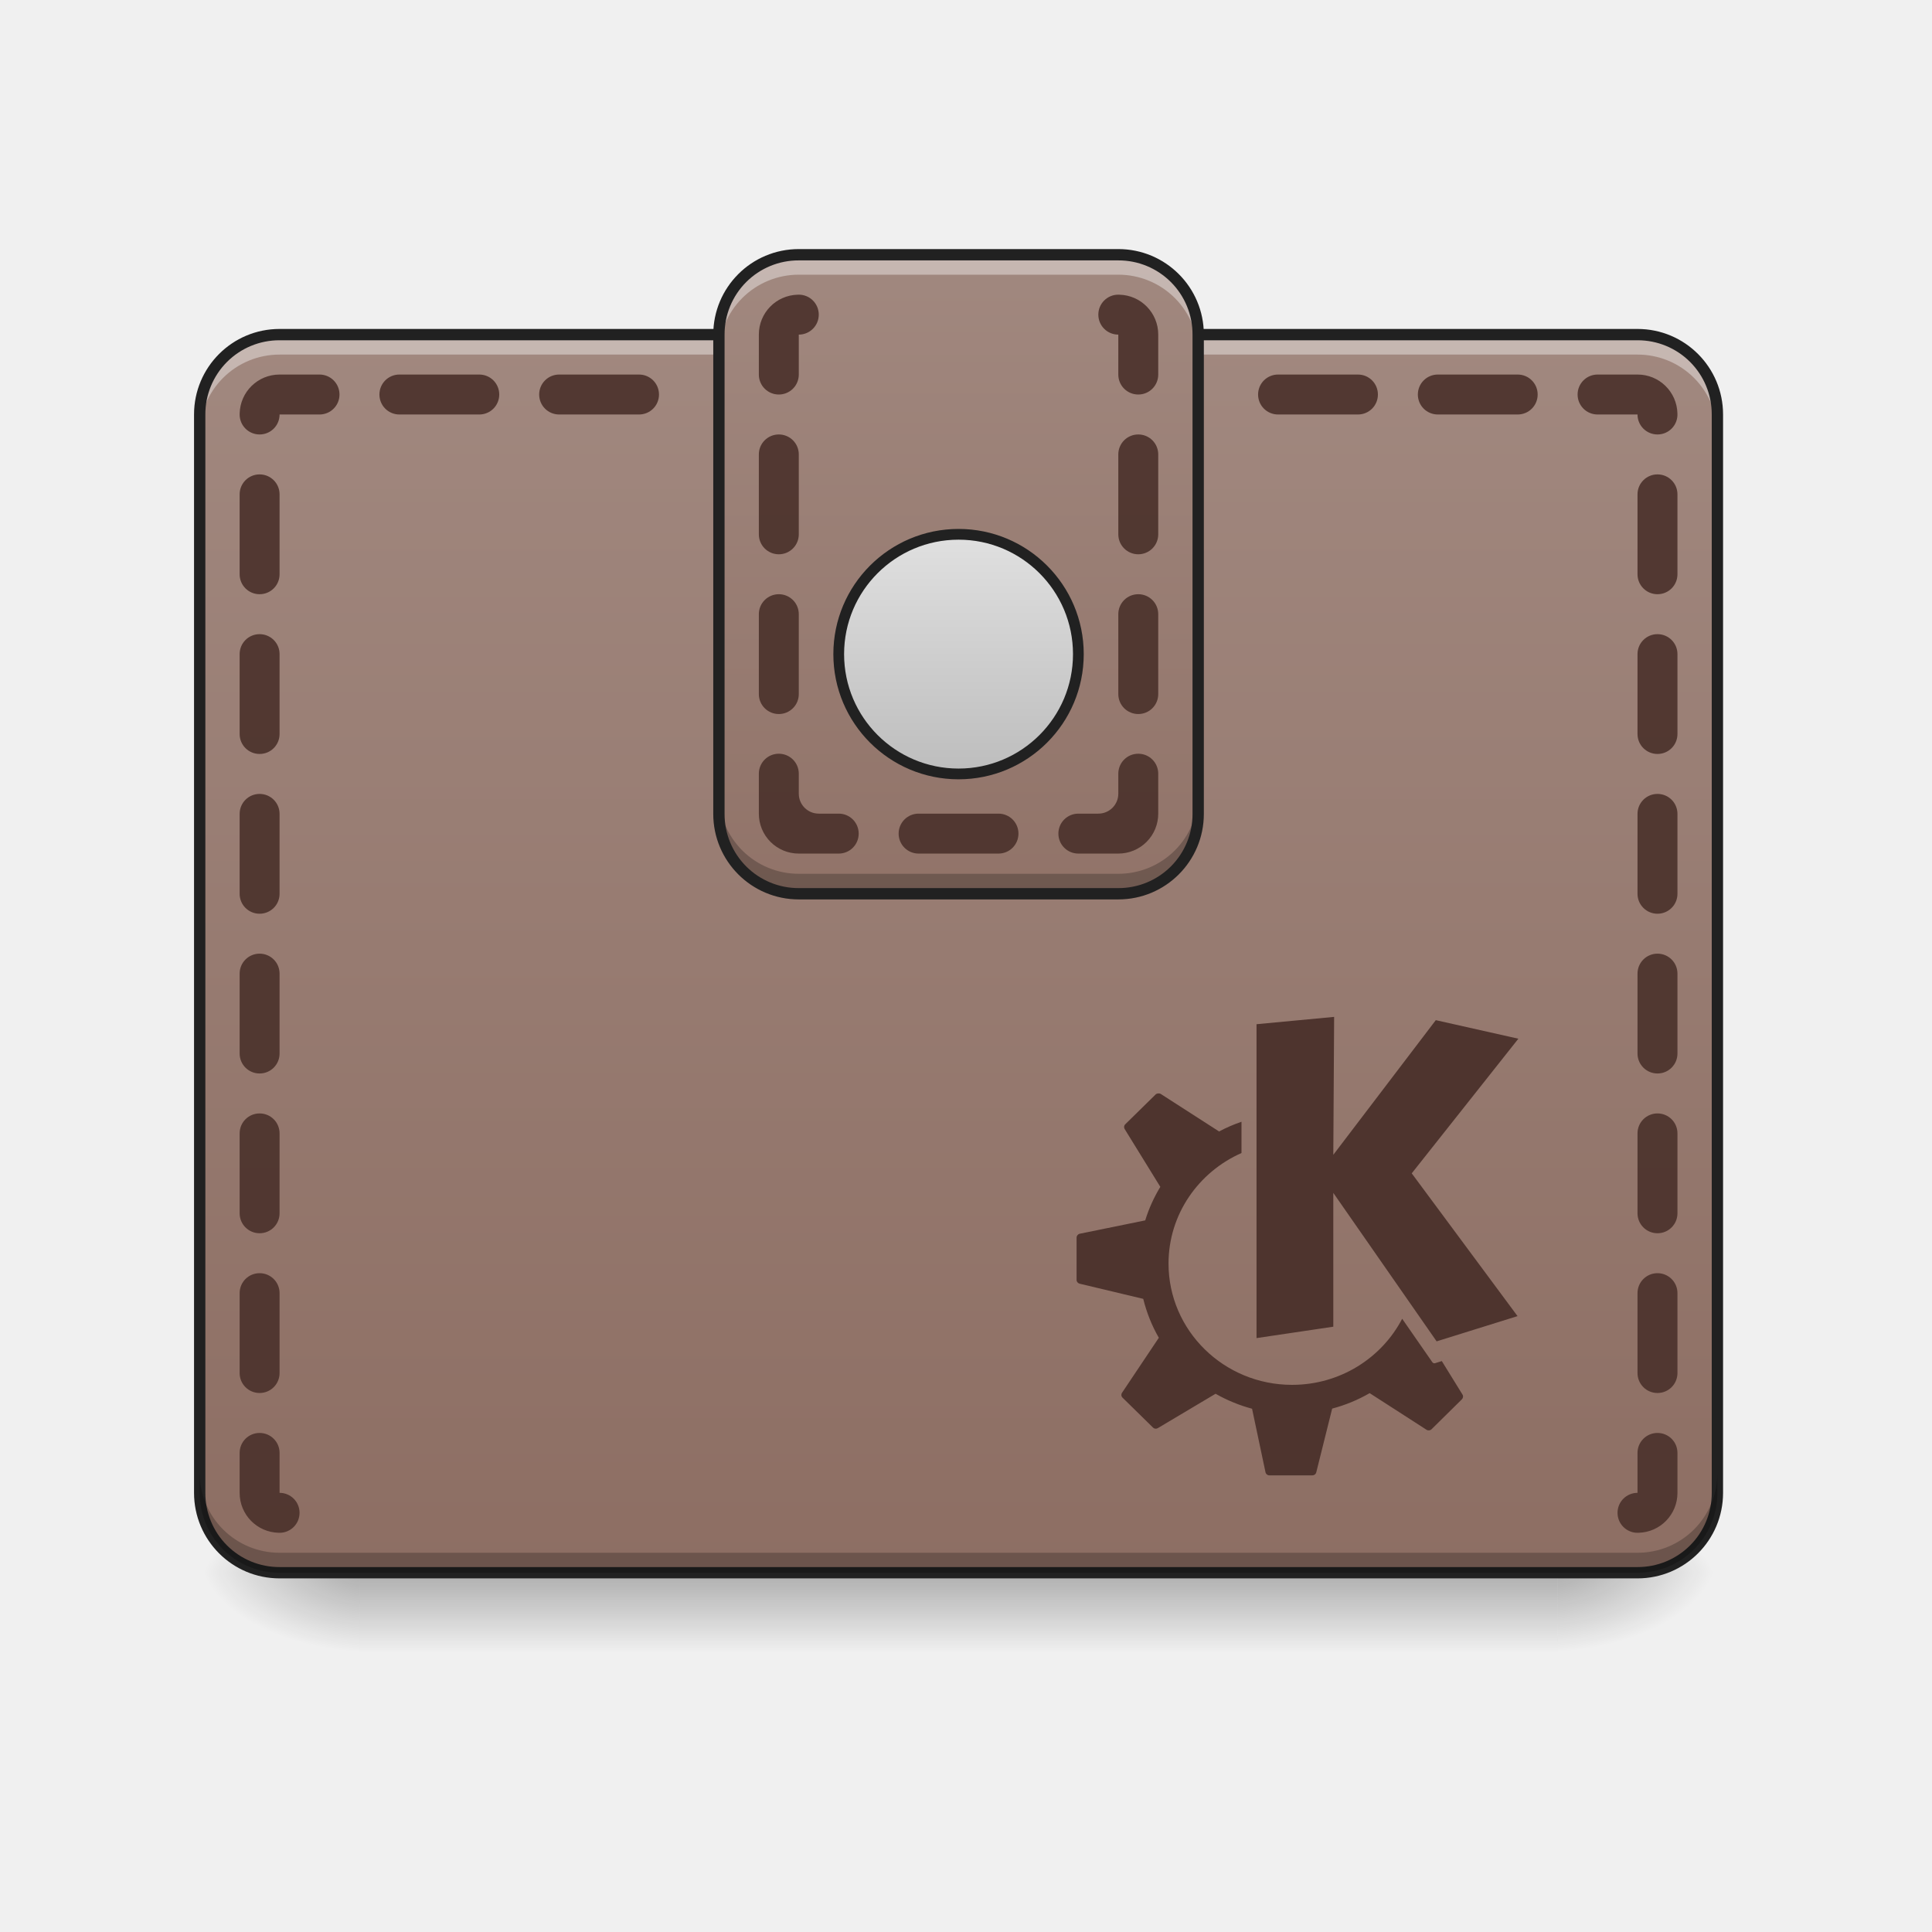
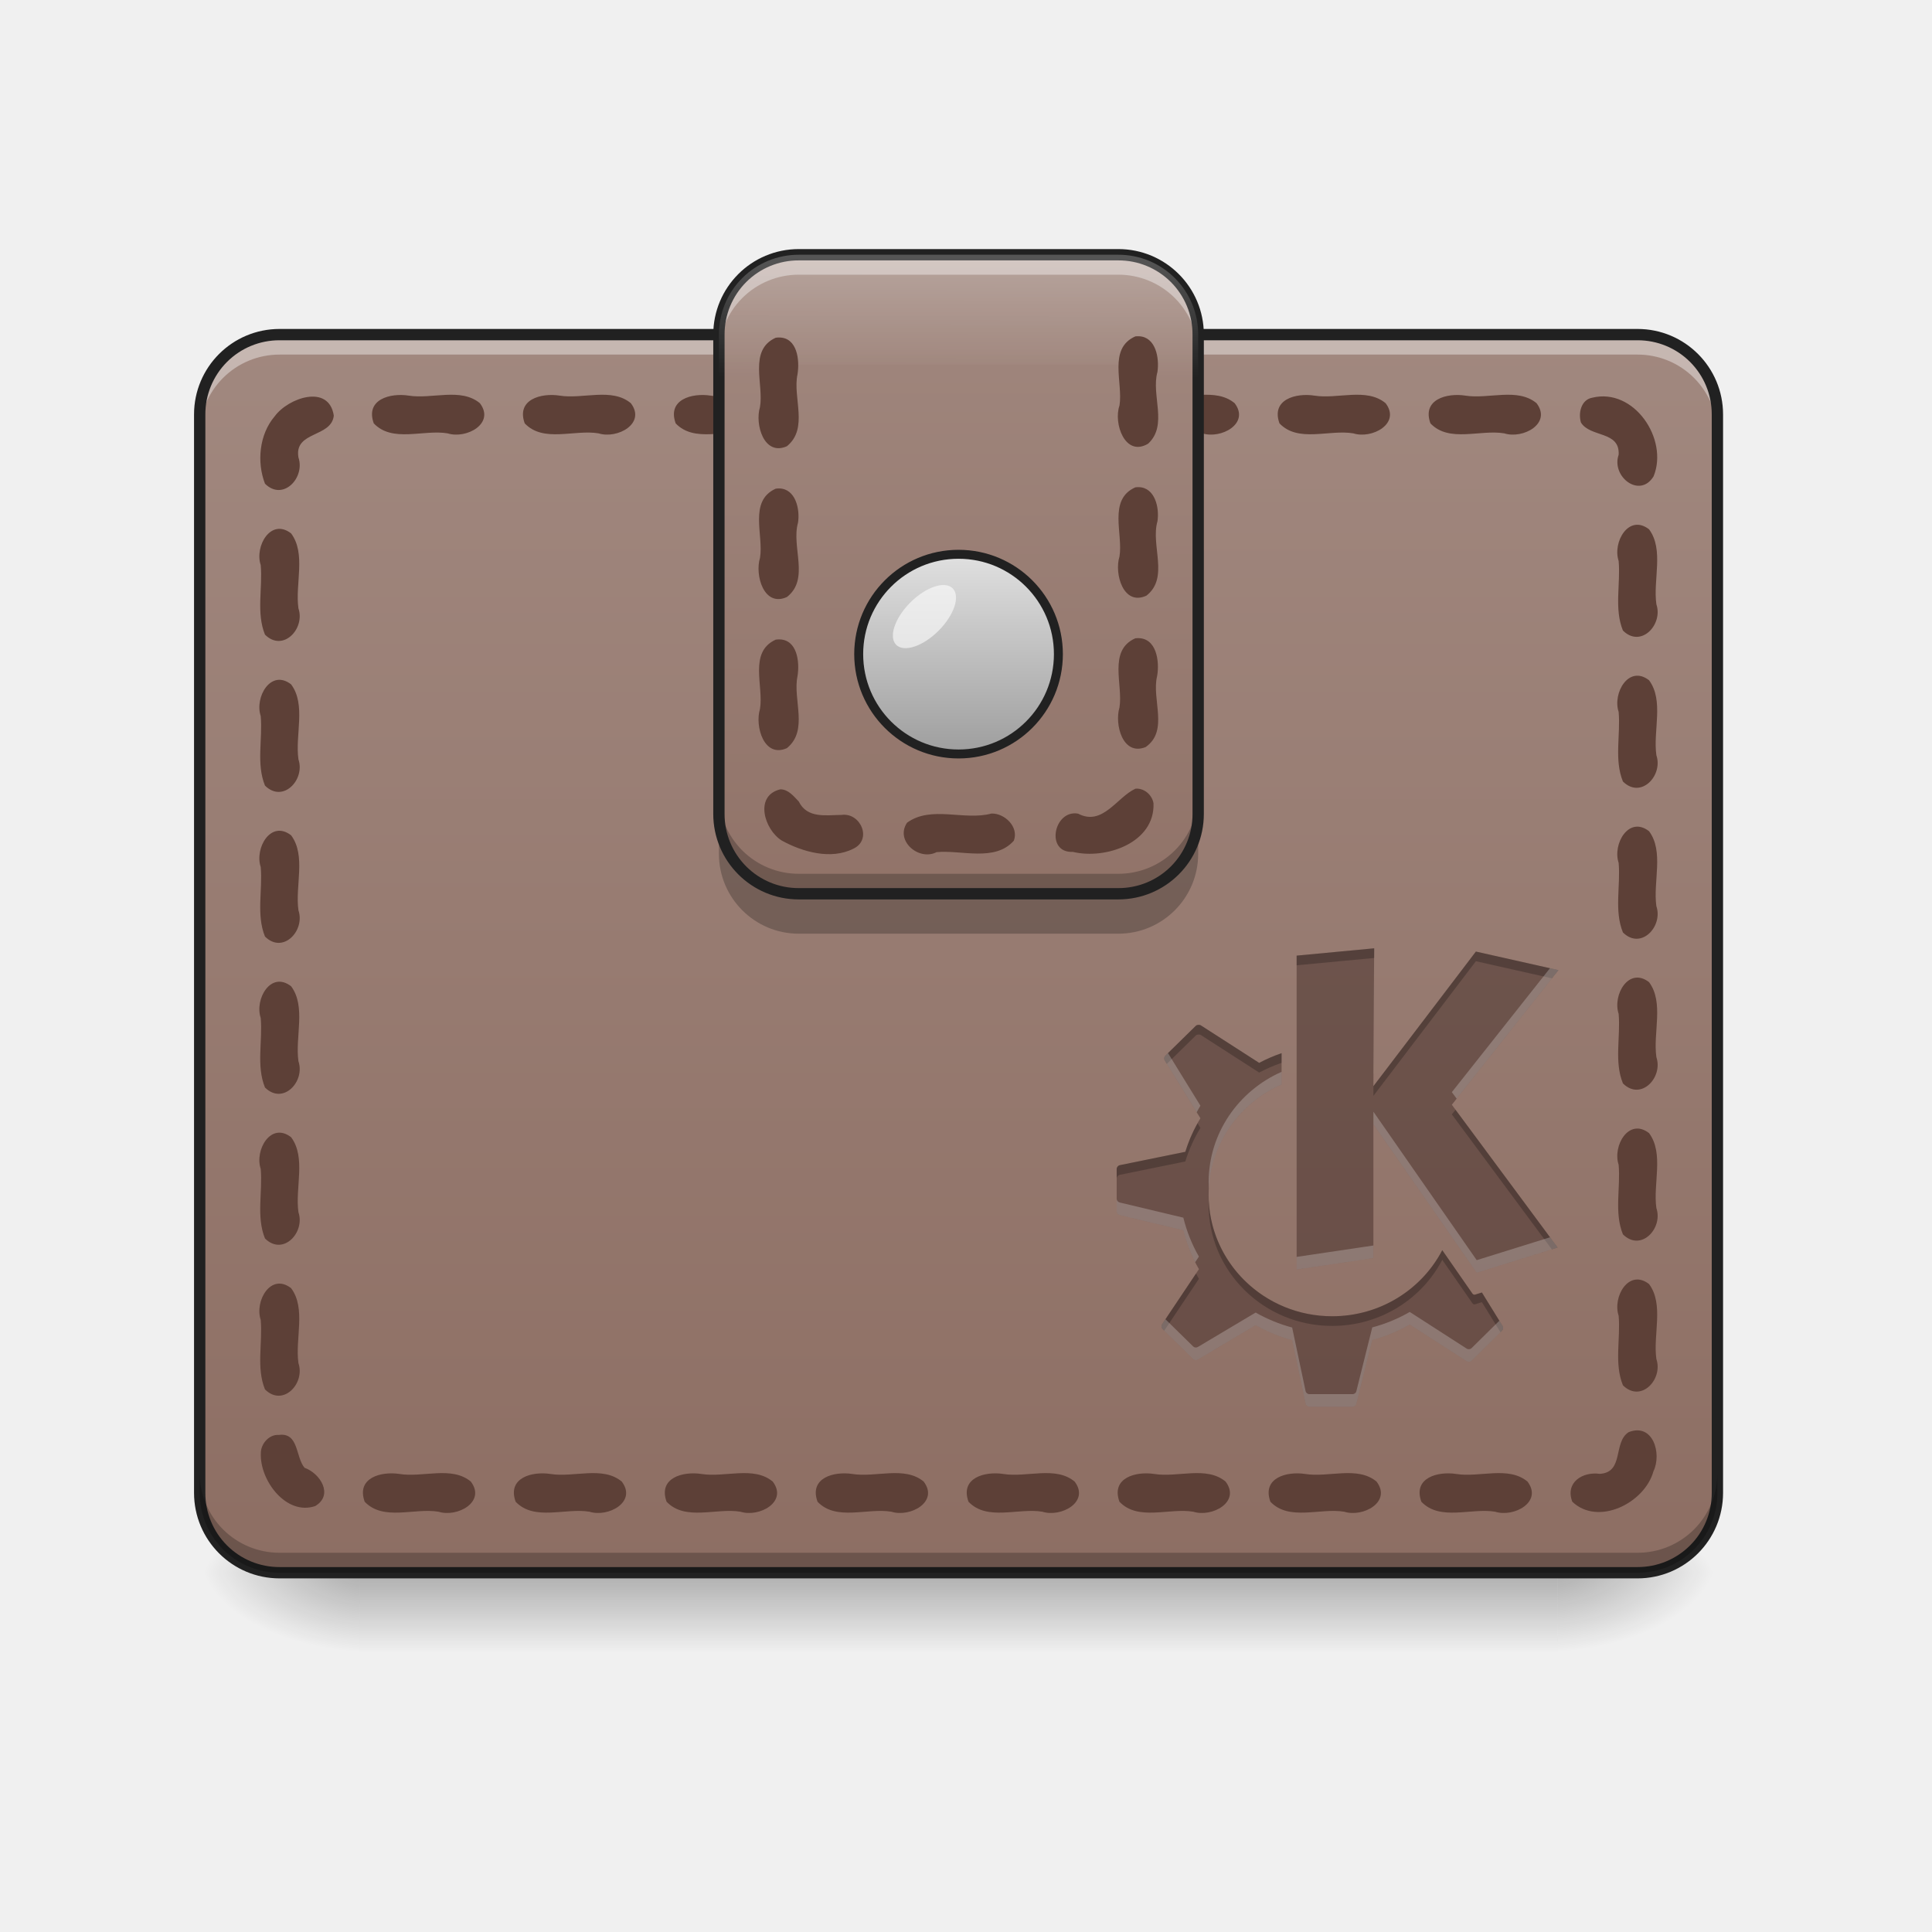
<svg xmlns="http://www.w3.org/2000/svg" width="512pt" height="512pt" viewBox="0 0 512 512">
  <defs>
-     <linearGradient id="a" gradientUnits="userSpaceOnUse" x1="254" y1="233.5" x2="254" y2="254.667" gradientTransform="matrix(1.0001 0 0 1.0001 0 183.268)">
+     <linearGradient id="a" gradientUnits="userSpaceOnUse" x1="370.417" y1="-126.333" x2="370.417" y2="201.75" gradientTransform="matrix(1.0001 0 0 1.0001 0 224.098)">
+       <stop offset="0" stop-color="#5d4037" />
+       <stop offset="1" stop-color="#6d4c41" stop-opacity=".392" />
+     </linearGradient>
+     <linearGradient id="b" gradientUnits="userSpaceOnUse" x1="254" y1="233.5" x2="254" y2="254.667" gradientTransform="matrix(1.0001 0 0 1.0001 0 183.268)">
      <stop offset="0" stop-opacity=".275" />
      <stop offset="1" stop-opacity="0" />
    </linearGradient>
-     <radialGradient id="b" gradientUnits="userSpaceOnUse" cx="450.909" cy="189.579" fx="450.909" fy="189.579" r="21.167" gradientTransform="matrix(0 -1.25012 -2.25021 0 834.09 985.772)">
+     <radialGradient id="c" gradientUnits="userSpaceOnUse" cx="450.909" cy="189.579" fx="450.909" fy="189.579" r="21.167" gradientTransform="matrix(0 -1.25012 -2.25021 0 834.09 985.772)">
      <stop offset="0" stop-opacity=".314" />
      <stop offset=".222" stop-opacity=".275" />
      <stop offset="1" stop-opacity="0" />
    </radialGradient>
-     <radialGradient id="c" gradientUnits="userSpaceOnUse" cx="450.909" cy="189.579" fx="450.909" fy="189.579" r="21.167" gradientTransform="matrix(0 1.25012 2.25021 0 -326.042 -152.193)">
+     <radialGradient id="d" gradientUnits="userSpaceOnUse" cx="450.909" cy="189.579" fx="450.909" fy="189.579" r="21.167" gradientTransform="matrix(0 1.25012 2.25021 0 -326.042 -152.193)">
      <stop offset="0" stop-opacity=".314" />
      <stop offset=".222" stop-opacity=".275" />
      <stop offset="1" stop-opacity="0" />
    </radialGradient>
-     <radialGradient id="d" gradientUnits="userSpaceOnUse" cx="450.909" cy="189.579" fx="450.909" fy="189.579" r="21.167" gradientTransform="matrix(0 -1.25012 2.25021 0 -326.042 985.772)">
+     <radialGradient id="e" gradientUnits="userSpaceOnUse" cx="450.909" cy="189.579" fx="450.909" fy="189.579" r="21.167" gradientTransform="matrix(0 -1.25012 2.25021 0 -326.042 985.772)">
      <stop offset="0" stop-opacity=".314" />
      <stop offset=".222" stop-opacity=".275" />
      <stop offset="1" stop-opacity="0" />
    </radialGradient>
-     <radialGradient id="e" gradientUnits="userSpaceOnUse" cx="450.909" cy="189.579" fx="450.909" fy="189.579" r="21.167" gradientTransform="matrix(0 1.25012 -2.25021 0 834.09 -152.193)">
+     <radialGradient id="f" gradientUnits="userSpaceOnUse" cx="450.909" cy="189.579" fx="450.909" fy="189.579" r="21.167" gradientTransform="matrix(0 1.25012 -2.25021 0 834.09 -152.193)">
      <stop offset="0" stop-opacity=".314" />
      <stop offset=".222" stop-opacity=".275" />
      <stop offset="1" stop-opacity="0" />
    </radialGradient>
-     <linearGradient id="f" gradientUnits="userSpaceOnUse" x1="254" y1="201.75" x2="254" y2="-126.333" gradientTransform="matrix(1.0001 0 0 1.0001 0 215.02)">
+     <linearGradient id="g" gradientUnits="userSpaceOnUse" x1="254" y1="201.75" x2="254" y2="-126.333" gradientTransform="matrix(1.0001 0 0 1.0001 0 215.02)">
      <stop offset="0" stop-color="#8d6e63" />
      <stop offset="1" stop-color="#a1887f" />
    </linearGradient>
-     <linearGradient id="g" gradientUnits="userSpaceOnUse" x1="254" y1="64.167" x2="254" y2="-147.5" gradientTransform="matrix(1.0001 0 0 1.0001 0 215.02)">
+     <linearGradient id="h" gradientUnits="userSpaceOnUse" x1="254" y1="64.167" x2="254" y2="-147.5" gradientTransform="matrix(1.0001 0 0 1.0001 0 215.02)">
      <stop offset="0" stop-color="#8d6e63" />
      <stop offset="1" stop-color="#a1887f" />
    </linearGradient>
-     <linearGradient id="h" gradientUnits="userSpaceOnUse" x1="254" y1="48.292" x2="254" y2="-4.625" gradientTransform="matrix(.75 0 0 1.2 63.5 -67.867)">
-       <stop offset="0" stop-color="#bdbdbd" />
+     <linearGradient id="i" gradientUnits="userSpaceOnUse" x1="254" y1="48.292" x2="254" y2="-4.625" gradientTransform="matrix(.625 0 0 1 95.25 -63.5)">
+       <stop offset="0" stop-color="#9e9e9e" />
      <stop offset="1" stop-color="#e0e0e0" />
    </linearGradient>
+     <linearGradient id="j" gradientUnits="userSpaceOnUse" x1="960" y1="255.118" x2="960" y2="375.118" gradientTransform="rotate(.158) scale(.26461)">
+       <stop offset="0" stop-color="#fff" stop-opacity=".235" />
+       <stop offset="1" stop-color="#fff" stop-opacity="0" />
+     </linearGradient>
  </defs>
-   <path d="M95.258 416.79h317.531v21.167H95.258zm0 0" fill="url(#a)" />
-   <path d="M412.79 416.79h42.335V395.62h-42.336zm0 0" fill="url(#b)" />
-   <path d="M95.258 416.79H52.922v21.167h42.336zm0 0" fill="url(#c)" />
-   <path d="M95.258 416.79H52.922V395.62h42.336zm0 0" fill="url(#d)" />
-   <path d="M412.79 416.79h42.335v21.167h-42.336zm0 0" fill="url(#e)" />
-   <path d="M74.09 88.676h359.867c11.691 0 21.168 9.476 21.168 21.168V395.62c0 11.692-9.477 21.168-21.168 21.168H74.09c-11.692 0-21.168-9.476-21.168-21.168V109.844c0-11.692 9.476-21.168 21.168-21.168zm0 0" fill="url(#f)" />
+   <path d="M364.188 251.309l-20.567 1.941v83.184l20.344-3.024v-35.46l27.379 39.343 21.445-6.684-28.035-37.84 28.254-35.675-21.883-4.922-27.16 35.68.223-36.54zm-46.625 20.277c-.235.043-.489.086-.66.262l-8.087 7.937a1.01 1.01 0 0 0-.14 1.25l9.445 15.317c-1.676 2.77-3.039 5.738-3.996 8.886l-17.36 3.54a1.068 1.068 0 0 0-.835 1.034v11.215c0 .477.37.883.836.996l16.832 4.012c.898 3.645 2.289 7.133 4.129 10.313l-9.754 14.582c-.274.402-.22.949.14 1.293l8.086 7.937c.34.332.863.375 1.274.125l15.293-9.101a40.9 40.9 0 0 0 9.668 3.968l3.558 16.825c.102.488.524.828 1.016.828h11.426c.48 0 .898-.313 1.011-.774l4.22-16.914a40.573 40.573 0 0 0 9.933-4.097l15.074 9.707c.414.265.965.214 1.316-.125l8.043-7.938c.344-.336.426-.848.18-1.254l-5.492-8.887-1.801.563c-.262.082-.55-.043-.703-.262 0 0-3.473-5.012-8-11.52-5.414 10.407-16.457 17.516-29.18 17.516-18.074 0-32.738-14.394-32.738-32.14 0-13.051 7.95-24.262 19.336-29.293v-8.285a41.136 41.136 0 0 0-5.977 2.59c-.004 0 0-.044 0-.044l-15.426-9.921c-.207-.125-.425-.145-.66-.125zm0 0" fill="url(#a)" />
+   <path d="M95.258 416.79h317.531v21.167H95.258zm0 0" fill="url(#b)" />
+   <path d="M412.79 416.79h42.335V395.62h-42.336zm0 0" fill="url(#c)" />
+   <path d="M95.258 416.79H52.922v21.167h42.336zm0 0" fill="url(#d)" />
+   <path d="M95.258 416.79H52.922V395.62h42.336zm0 0" fill="url(#e)" />
+   <path d="M412.79 416.79h42.335v21.167h-42.336zm0 0" fill="url(#f)" />
+   <path d="M74.09 88.676h359.867c11.691 0 21.168 9.476 21.168 21.168V395.62c0 11.692-9.477 21.168-21.168 21.168H74.09c-11.692 0-21.168-9.476-21.168-21.168V109.844c0-11.692 9.476-21.168 21.168-21.168zm0 0" fill="url(#g)" />
+   <path d="M364.188 251.309l-20.567 1.941v83.184l20.344-3.024v-35.46l27.379 39.343 21.445-6.684-28.035-37.84 28.254-35.675-21.883-4.922-27.16 35.68.223-36.54zm-46.625 20.277c-.235.043-.489.086-.66.262l-8.087 7.937a1.01 1.01 0 0 0-.14 1.25l9.445 15.317c-1.676 2.77-3.039 5.738-3.996 8.886l-17.36 3.54a1.068 1.068 0 0 0-.835 1.034v11.215c0 .477.37.883.836.996l16.832 4.012c.898 3.645 2.289 7.133 4.129 10.313l-9.754 14.582c-.274.402-.22.949.14 1.293l8.086 7.937c.34.332.863.375 1.274.125l15.293-9.101a40.9 40.9 0 0 0 9.668 3.968l3.558 16.825c.102.488.524.828 1.016.828h11.426c.48 0 .898-.313 1.011-.774l4.22-16.914a40.573 40.573 0 0 0 9.933-4.097l15.074 9.707c.414.265.965.214 1.316-.125l8.043-7.938c.344-.336.426-.848.18-1.254l-5.492-8.887-1.801.563c-.262.082-.55-.043-.703-.262 0 0-3.473-5.012-8-11.52-5.414 10.407-16.457 17.516-29.18 17.516-18.074 0-32.738-14.394-32.738-32.14 0-13.051 7.95-24.262 19.336-29.293v-8.285a41.136 41.136 0 0 0-5.977 2.59c-.004 0 0-.044 0-.044l-15.426-9.921c-.207-.125-.425-.145-.66-.125zm0 0" fill="#3e2723" fill-opacity=".471" />
  <path d="M74.09 88.676a21.122 21.122 0 0 0-21.168 21.168v5.293A21.122 21.122 0 0 1 74.09 93.969h359.867a21.122 21.122 0 0 1 21.168 21.168v-5.293a21.122 21.122 0 0 0-21.168-21.168zm0 0" fill="#fff" fill-opacity=".392" />
+   <path d="M69.121 385.121c-.293 7.274 6.762 16.59 14.399 14.008 4.968-2.926 1.355-8.684-2.805-10.149-2.422-2.847-1.492-9.418-6.82-8.707-2.602-.203-4.793 2.391-4.774 4.848zm1.102-16.914c4.765 4.742 10.695-1.566 8.867-6.96-.922-6.462 2.074-14.485-1.945-19.872-5.407-4.168-9.711 3.438-8.055 8.395.547 6.093-1.219 12.668 1.133 18.437zm0-40.004c4.765 4.742 10.695-1.566 8.867-6.96-.922-6.462 2.074-14.485-1.945-19.872-5.407-4.168-9.711 3.438-8.055 8.395.547 6.093-1.219 12.668 1.133 18.437zm0-40.004c4.765 4.742 10.695-1.562 8.867-6.96-.922-6.462 2.074-14.485-1.945-19.872-5.407-4.168-9.711 3.438-8.055 8.395.547 6.093-1.219 12.668 1.133 18.437zm0-40.004c4.765 4.743 10.695-1.562 8.867-6.96-.922-6.462 2.074-14.485-1.945-19.872-5.407-4.168-9.711 3.438-8.055 8.395.547 6.094-1.219 12.668 1.133 18.437zm0-40.004c4.765 4.743 10.695-1.562 8.867-6.96-.922-6.461 2.074-14.485-1.945-19.872-5.407-4.168-9.711 3.438-8.055 8.395.547 6.094-1.219 12.668 1.133 18.437zm0-40.004c4.765 4.743 10.695-1.562 8.867-6.96-.922-6.461 2.074-14.485-1.945-19.872-5.407-4.167-9.711 3.438-8.055 8.395.547 6.094-1.219 12.668 1.133 18.438zm0-40.003c4.765 4.742 10.695-1.563 8.867-6.961-1.195-7.016 8.73-5.22 9.37-11.07-1.284-8.516-12.112-4.704-15.66.171-4.109 4.778-4.78 12.168-2.577 17.86zm26.422 269.789c4.949 5.203 13.171 1.57 19.57 2.648 4.95 1.574 12.652-2.586 8.558-7.988-5.05-4.207-12.726-1.02-18.867-2.012-4.875-.766-11.558.992-9.261 7.352zm2.406-285.778c4.945 5.207 13.172 1.57 19.57 2.649 4.945 1.574 12.652-2.586 8.559-7.989-5.051-4.207-12.73-1.02-18.868-2.011-4.878-.766-11.558.992-9.261 7.351zm37.597 285.778c4.95 5.203 13.172 1.57 19.57 2.648 4.95 1.574 12.653-2.586 8.56-7.988-5.051-4.207-12.727-1.02-18.868-2.012-4.875-.766-11.558.992-9.262 7.352zm2.407-285.778c4.945 5.207 13.172 1.57 19.57 2.649 4.945 1.574 12.652-2.586 8.559-7.989-5.051-4.207-12.73-1.02-18.868-2.011-4.879-.766-11.558.992-9.261 7.351zm37.597 285.778c4.95 5.203 13.172 1.57 19.57 2.648 4.95 1.574 12.653-2.586 8.56-7.988-5.052-4.207-12.727-1.02-18.868-2.012-4.875-.766-11.559.992-9.262 7.352zm2.407-285.778c4.945 5.207 13.171 1.57 19.57 2.649 4.945 1.574 12.652-2.586 8.559-7.989-5.051-4.207-12.731-1.02-18.868-2.011-4.879-.766-11.558.992-9.261 7.351zm37.597 285.778c4.95 5.203 13.172 1.57 19.57 2.648 4.95 1.574 12.653-2.586 8.56-7.988-5.052-4.207-12.727-1.02-18.868-2.012-4.875-.766-11.559.992-9.262 7.352zm2.406-285.778c4.946 5.207 13.172 1.57 19.57 2.649 4.946 1.574 12.653-2.586 8.56-7.989-5.051-4.207-12.731-1.02-18.868-2.011-4.879-.766-11.558.992-9.262 7.351zm37.598 285.778c4.95 5.203 13.172 1.57 19.57 2.648 4.95 1.574 12.653-2.586 8.56-7.988-5.052-4.207-12.728-1.02-18.868-2.012-4.875-.766-11.559.992-9.262 7.352zm2.406-285.778c4.946 5.207 13.172 1.57 19.57 2.649 4.946 1.574 12.653-2.586 8.56-7.989-5.051-4.207-12.731-1.02-18.868-2.011-4.879-.766-11.558.992-9.262 7.351zm37.598 285.778c4.95 5.203 13.172 1.57 19.57 2.648 4.95 1.574 12.653-2.586 8.559-7.988-5.05-4.207-12.727-1.02-18.867-2.012-4.875-.766-11.559.992-9.262 7.352zm2.406-285.778c4.946 5.207 13.172 1.57 19.57 2.649 4.946 1.574 12.653-2.586 8.56-7.989-5.052-4.207-12.731-1.02-18.868-2.011-4.879-.766-11.559.992-9.262 7.351zm37.598 285.778c4.95 5.203 13.172 1.57 19.57 2.648 4.95 1.574 12.653-2.586 8.559-7.988-5.05-4.207-12.73-1.02-18.867-2.012-4.875-.766-11.559.992-9.262 7.352zm2.406-285.778c4.946 5.207 13.172 1.57 19.57 2.649 4.946 1.574 12.653-2.586 8.56-7.989-5.052-4.207-12.731-1.02-18.868-2.011-4.879-.766-11.559.992-9.262 7.351zm37.598 285.778c4.95 5.203 13.172 1.57 19.57 2.648 4.95 1.574 12.653-2.586 8.559-7.988-5.051-4.207-12.73-1.02-18.867-2.012-4.875-.766-11.559.992-9.262 7.352zm2.406-285.778c4.945 5.207 13.172 1.57 19.57 2.649 4.946 1.574 12.653-2.586 8.559-7.989-5.05-4.207-12.73-1.02-18.867-2.011-4.88-.766-11.559.992-9.262 7.351zm37.598 285.778c6.824 6.515 19.176.382 21.508-8.07 2.273-4.716-.133-12.895-6.575-10.368-4.191 2.695-1.14 10.668-7.648 11.05-4.578-.647-9.234 2.294-7.285 7.388zm2.293-285.996c2.48 4.023 10.367 2.144 9.988 8.546-2.012 5.762 5.586 11.711 9.262 5.711 4.023-9.867-5.196-23.562-16.285-20.832-2.918.543-3.723 4.059-2.965 6.575zm11.12 255.136c4.763 4.75 10.692-1.562 8.868-6.957-.922-6.46 2.07-14.48-1.945-19.87-5.403-4.169-9.715 3.437-8.055 8.394.543 6.093-1.223 12.668 1.133 18.433zm0-40.004c4.763 4.75 10.692-1.562 8.868-6.957-.922-6.46 2.07-14.48-1.945-19.87-5.403-4.169-9.715 3.437-8.055 8.394.543 6.094-1.223 12.668 1.133 18.433zm0-40c4.763 4.746 10.692-1.566 8.868-6.96-.922-6.462 2.07-14.481-1.945-19.872-5.403-4.168-9.715 3.438-8.055 8.395.543 6.094-1.223 12.668 1.133 18.437zm0-40.004c4.763 4.747 10.692-1.566 8.868-6.96-.922-6.461 2.07-14.48-1.945-19.872-5.403-4.168-9.715 3.438-8.055 8.395.543 6.094-1.223 12.668 1.133 18.437zm0-40.003c4.763 4.746 10.692-1.567 8.868-6.961-.922-6.461 2.07-14.48-1.945-19.871-5.403-4.168-9.715 3.437-8.055 8.394.543 6.094-1.223 12.668 1.133 18.438zm0-40.004c4.763 4.746 10.692-1.567 8.868-6.961-.922-6.461 2.07-14.48-1.945-19.867-5.403-4.172-9.715 3.433-8.055 8.39.543 6.094-1.223 12.668 1.133 18.438zm0 0" fill="#5d4037" />
  <path d="M74.09 87.176c-12.531 0-22.668 10.136-22.668 22.668V395.62c0 12.535 10.137 22.668 22.668 22.668h359.867c12.531 0 22.672-10.133 22.672-22.668V109.844c0-12.531-10.14-22.668-22.672-22.668zm0 3h359.867a19.596 19.596 0 0 1 19.672 19.668V395.62a19.596 19.596 0 0 1-19.672 19.668H74.09a19.592 19.592 0 0 1-19.668-19.668V109.844A19.592 19.592 0 0 1 74.09 90.176zm0 0" fill="#212121" />
-   <path d="M74.09 99.258c-5.77 0-10.43 4.574-10.578 10.308-.004.09-.004.184-.004.278a5.279 5.279 0 0 0 5.289 5.293 5.28 5.28 0 0 0 5.293-5.293h10.586c2.93 0 5.293-2.36 5.293-5.293a5.285 5.285 0 0 0-5.293-5.293zm31.754 0a5.282 5.282 0 0 0-5.293 5.293 5.28 5.28 0 0 0 5.293 5.293h21.168a5.28 5.28 0 0 0 5.293-5.293c0-2.93-2.36-5.293-5.293-5.293zm42.336 0a5.285 5.285 0 0 0-5.293 5.293 5.282 5.282 0 0 0 5.293 5.293h21.168a5.28 5.28 0 0 0 5.293-5.293c0-2.93-2.36-5.293-5.293-5.293zm42.34 0v10.586h21.167V99.258zm42.335 0v10.586h21.168V99.258zm42.336 0v10.586h42.34V99.258zm63.508 0a5.282 5.282 0 0 0-5.293 5.293 5.28 5.28 0 0 0 5.293 5.293h21.168a5.28 5.28 0 0 0 5.293-5.293c0-2.93-2.36-5.293-5.293-5.293zm42.336 0a5.281 5.281 0 0 0-5.289 5.293 5.279 5.279 0 0 0 5.29 5.293h21.167a5.28 5.28 0 0 0 5.293-5.293c0-2.93-2.36-5.293-5.293-5.293zm42.34 0a5.282 5.282 0 0 0-5.293 5.293 5.28 5.28 0 0 0 5.293 5.293h10.582a5.282 5.282 0 0 0 5.293 5.293 5.28 5.28 0 0 0 5.285-5.57 10.56 10.56 0 0 0-10.578-10.31zm-354.578 26.46a5.281 5.281 0 0 0-5.29 5.294v21.168a5.279 5.279 0 0 0 5.29 5.293 5.28 5.28 0 0 0 5.293-5.293v-21.168c0-2.93-2.36-5.293-5.293-5.293zm370.453 0a5.285 5.285 0 0 0-5.293 5.294v21.168a5.282 5.282 0 0 0 5.293 5.293 5.28 5.28 0 0 0 5.293-5.293v-21.168c0-2.93-2.36-5.293-5.293-5.293zm-370.453 42.34c-2.93 0-5.29 2.36-5.29 5.294v21.168c0 2.93 2.36 5.289 5.29 5.289a5.279 5.279 0 0 0 5.293-5.29v-21.167a5.28 5.28 0 0 0-5.293-5.293zm370.453 0a5.282 5.282 0 0 0-5.293 5.294v21.168c0 2.93 2.363 5.289 5.293 5.289a5.279 5.279 0 0 0 5.293-5.29v-21.167a5.28 5.28 0 0 0-5.293-5.293zM68.797 210.396c-2.93 0-5.29 2.359-5.29 5.292v21.168a5.279 5.279 0 0 0 5.29 5.293 5.28 5.28 0 0 0 5.293-5.293v-21.167a5.28 5.28 0 0 0-5.293-5.293zm370.453 0a5.282 5.282 0 0 0-5.293 5.292v21.168a5.282 5.282 0 0 0 5.293 5.293 5.28 5.28 0 0 0 5.293-5.293v-21.167a5.28 5.28 0 0 0-5.293-5.293zM68.797 252.73a5.281 5.281 0 0 0-5.29 5.293v21.168a5.279 5.279 0 0 0 5.29 5.293 5.28 5.28 0 0 0 5.293-5.293v-21.168c0-2.93-2.36-5.293-5.293-5.293zm370.453 0a5.285 5.285 0 0 0-5.293 5.293v21.168a5.282 5.282 0 0 0 5.293 5.293 5.28 5.28 0 0 0 5.293-5.293v-21.168c0-2.93-2.36-5.293-5.293-5.293zM68.797 295.07c-2.93 0-5.29 2.36-5.29 5.293v21.168c0 2.93 2.36 5.293 5.29 5.293a5.282 5.282 0 0 0 5.293-5.293v-21.168a5.28 5.28 0 0 0-5.293-5.293zm370.453 0a5.282 5.282 0 0 0-5.293 5.293v21.168a5.285 5.285 0 0 0 5.293 5.293 5.282 5.282 0 0 0 5.293-5.293v-21.168a5.28 5.28 0 0 0-5.293-5.293zM68.797 337.406c-2.93 0-5.29 2.36-5.29 5.293v21.168a5.279 5.279 0 0 0 5.29 5.293 5.28 5.28 0 0 0 5.293-5.293V342.7a5.28 5.28 0 0 0-5.293-5.293zm370.453 0a5.282 5.282 0 0 0-5.293 5.293v21.168a5.282 5.282 0 0 0 5.293 5.293 5.28 5.28 0 0 0 5.293-5.293V342.7a5.28 5.28 0 0 0-5.293-5.293zm-370.453 42.34c-2.93 0-5.29 2.36-5.29 5.29v10.585c0 5.77 4.571 10.43 10.306 10.578h.003c.094 0 .184.008.274.008a5.282 5.282 0 0 0 5.293-5.293 5.28 5.28 0 0 0-5.293-5.293v-10.586c0-2.93-2.36-5.289-5.293-5.289zm370.453 0a5.281 5.281 0 0 0-5.293 5.29v10.585a5.282 5.282 0 0 0-5.293 5.293 5.285 5.285 0 0 0 5.293 5.293c.094 0 .184-.008.273-.008h.004a10.562 10.562 0 0 0 10.309-10.578v-10.586c0-2.93-2.36-5.289-5.293-5.289zm0 0" fill="#4e342e" fill-opacity=".945" />
-   <path d="M211.688 67.508h84.675c11.692 0 21.168 9.476 21.168 21.168v127.011c0 11.692-9.476 21.168-21.168 21.168h-84.675c-11.692 0-21.168-9.476-21.168-21.167V88.675c0-11.692 9.476-21.168 21.167-21.168zm0 0" fill="url(#g)" />
+   <path d="M211.688 78.09h84.675c11.692 0 21.168 9.476 21.168 21.168v127.015c0 11.688-9.476 21.168-21.168 21.168h-84.675c-11.692 0-21.168-9.48-21.168-21.168V99.258c0-11.692 9.476-21.168 21.167-21.168zm0 0" fill-opacity=".235" />
+   <path d="M211.688 67.508h84.675c11.692 0 21.168 9.476 21.168 21.168v127.011c0 11.692-9.476 21.168-21.168 21.168h-84.675c-11.692 0-21.168-9.476-21.168-21.167V88.675c0-11.692 9.476-21.168 21.167-21.168zm0 0" fill="url(#h)" />
  <path d="M74.09 416.79a21.122 21.122 0 0 1-21.168-21.169v-5.293A21.126 21.126 0 0 0 74.09 411.5h359.867a21.126 21.126 0 0 0 21.168-21.172v5.293a21.122 21.122 0 0 1-21.168 21.168zm0 0" fill-opacity=".235" />
-   <path d="M254-73.416c17.537 0 31.75 14.214 31.75 31.751 0 17.533-14.213 31.747-31.75 31.747-17.534 0-31.752-14.214-31.752-31.747 0-17.537 14.218-31.75 31.751-31.75zm0 0" transform="matrix(1.0001 0 0 1.0001 0 215.02)" fill="url(#h)" stroke-width="2.846" stroke-linecap="round" stroke-linejoin="round" stroke="#212121" />
-   <path d="M211.688 78.09c-.094 0-.184.004-.274.008a10.558 10.558 0 0 0-10.312 10.578v10.582a5.28 5.28 0 0 0 5.293 5.293 5.28 5.28 0 0 0 5.292-5.293V88.676c2.93 0 5.293-2.36 5.293-5.293a5.282 5.282 0 0 0-5.292-5.293zm84.675 0a5.28 5.28 0 0 0-5.293 5.293 5.28 5.28 0 0 0 5.293 5.293v10.582a5.279 5.279 0 0 0 5.29 5.293 5.28 5.28 0 0 0 5.292-5.293V88.676a10.557 10.557 0 0 0-10.308-10.578c-.094-.004-.184-.008-.274-.008zm-89.968 37.047a5.28 5.28 0 0 0-5.293 5.293v21.168c0 2.93 2.359 5.293 5.293 5.293a5.282 5.282 0 0 0 5.292-5.293V120.43a5.28 5.28 0 0 0-5.292-5.293zm95.257 0c-2.93 0-5.289 2.36-5.289 5.293v21.168c0 2.93 2.36 5.293 5.29 5.293a5.282 5.282 0 0 0 5.292-5.293V120.43a5.28 5.28 0 0 0-5.293-5.293zm-95.257 42.336a5.28 5.28 0 0 0-5.293 5.293v21.168a5.28 5.28 0 0 0 5.293 5.293 5.28 5.28 0 0 0 5.292-5.293v-21.168a5.28 5.28 0 0 0-5.292-5.293zm95.257 0c-2.93 0-5.289 2.359-5.289 5.293v21.168a5.279 5.279 0 0 0 5.29 5.293 5.28 5.28 0 0 0 5.292-5.293v-21.168a5.28 5.28 0 0 0-5.293-5.293zm-95.257 42.273a5.28 5.28 0 0 0-5.293 5.293v10.582a10.564 10.564 0 0 0 10.585 10.586h10.583a5.28 5.28 0 0 0 5.292-5.293 5.28 5.28 0 0 0-5.292-5.293h-5.29a5.28 5.28 0 0 1-5.292-5.293v-5.289a5.28 5.28 0 0 0-5.293-5.293zm95.257 0c-2.93 0-5.289 2.36-5.289 5.293v5.29a5.282 5.282 0 0 1-5.293 5.292h-5.293a5.28 5.28 0 0 0-5.293 5.293 5.28 5.28 0 0 0 5.293 5.293h10.586a10.561 10.561 0 0 0 10.582-10.586V205.04a5.28 5.28 0 0 0-5.293-5.293zm-58.21 15.875a5.28 5.28 0 0 0-5.294 5.293 5.28 5.28 0 0 0 5.293 5.293h21.168c2.93 0 5.293-2.36 5.293-5.293a5.282 5.282 0 0 0-5.293-5.293zm0 0" fill="#4e342e" fill-opacity=".945" />
+   <path d="M254-68.123c14.611 0 26.458 11.842 26.458 26.458 0 14.612-11.847 26.458-26.459 26.458s-26.458-11.846-26.458-26.458c0-14.616 11.846-26.458 26.458-26.458zm0 0" transform="matrix(1.0001 0 0 1.0001 0 215.02)" fill="url(#i)" stroke-width="2.372" stroke-linecap="round" stroke-linejoin="round" stroke="#212121" />
  <path d="M211.688 67.508a21.122 21.122 0 0 0-21.168 21.168v5.293a21.123 21.123 0 0 1 21.167-21.172h84.676a21.123 21.123 0 0 1 21.168 21.172v-5.293a21.122 21.122 0 0 0-21.168-21.168zm0 0" fill="#fff" fill-opacity=".392" />
  <path d="M211.688 236.855a21.122 21.122 0 0 1-21.168-21.167v-5.293a21.122 21.122 0 0 0 21.167 21.167h84.676a21.122 21.122 0 0 0 21.168-21.167v5.292a21.122 21.122 0 0 1-21.168 21.168zm0 0" fill-opacity=".235" />
-   <path d="M353.559 269.484l-20.567 1.942v83.183l20.348-3.02v-35.464l27.379 39.348 21.445-6.688-28.039-37.836 28.258-35.68-21.883-4.917-27.16 35.68.219-36.544zm-46.625 20.278c-.23.043-.485.086-.66.261l-8.083 7.938c-.34.336-.382.848-.144 1.25l9.45 15.316c-1.677 2.77-3.04 5.739-4 8.887l-17.356 3.54a1.072 1.072 0 0 0-.836 1.034v11.219c0 .473.367.879.836.992l16.828 4.012c.902 3.644 2.293 7.133 4.133 10.312l-9.758 14.582c-.27.407-.219.95.144 1.293l8.086 7.938c.34.332.86.379 1.274.125l15.293-9.102a40.9 40.9 0 0 0 9.668 3.97l3.558 16.823c.102.489.524.832 1.016.832h11.426c.48 0 .898-.316 1.011-.777l4.22-16.914a40.484 40.484 0 0 0 9.933-4.098l15.07 9.707c.414.266.965.215 1.32-.125l8.043-7.937c.34-.336.426-.848.18-1.254l-5.492-8.887-1.801.563c-.262.082-.55-.043-.707-.262 0 0-3.469-5.012-7.996-11.516C366.172 359.887 355.129 367 342.41 367c-18.074 0-32.738-14.398-32.738-32.145 0-13.05 7.95-24.261 19.336-29.293v-8.285a41.136 41.136 0 0 0-5.977 2.59c-.004 0 0-.043 0-.043l-15.426-9.922c-.207-.125-.425-.144-.66-.125zm0 0" fill="#4e342e" />
  <path d="M211.688 66.008c-12.536 0-22.668 10.133-22.668 22.668v127.011c0 12.532 10.132 22.668 22.667 22.668h84.676c12.532 0 22.668-10.136 22.668-22.667V88.675c0-12.535-10.136-22.668-22.668-22.668zm0 3h84.675a19.592 19.592 0 0 1 19.668 19.668v127.011a19.592 19.592 0 0 1-19.668 19.668h-84.675a19.592 19.592 0 0 1-19.668-19.667V88.675a19.592 19.592 0 0 1 19.667-19.668zm0 0" fill="#212121" />
+   <path d="M211.688 67.508a21.122 21.122 0 0 0-21.168 21.168v29.105a21.122 21.122 0 0 1 21.167-21.168h84.676a21.122 21.122 0 0 1 21.168 21.168V88.676a21.122 21.122 0 0 0-21.168-21.168zm0 0" fill="url(#j)" />
+   <path d="M301.809 89.11c-.297-.012-.61 0-.942.038-7.297 3.235-3.191 12.329-4.195 18.344-1.649 4.676 1.48 13.75 7.598 10.086 5.324-4.937.742-12.82 2.464-19.012.551-3.722-.457-9.289-4.925-9.457zm-95.247.331a5.93 5.93 0 0 0-.996.063c-7.285 3.308-3.086 12.36-4.171 18.402-1.387 4.52 1.058 13.067 7.14 10.352 5.824-4.727 1.48-12.871 2.813-19.063.613-3.797-.075-9.672-4.786-9.754zm95.2 39.657a5.607 5.607 0 0 0-.903.058c-7.289 3.246-3.175 12.364-4.187 18.332-1.422 4.52 1.008 13.203 7.14 10.367 6.102-4.761 1.083-13.3 2.922-19.69.575-3.618-.668-8.993-4.972-9.067zm-95.29.343c-.288 0-.59.02-.906.067-7.254 3.277-3.136 12.36-4.156 18.324-1.41 4.516.988 13.168 7.125 10.387 6.121-4.742 1.121-13.27 2.942-19.68.582-3.633-.672-9.047-5.004-9.098zm94.907 39.676c-.168.008-.336.02-.512.04-7.297 3.234-3.187 12.327-4.199 18.343-1.34 4.457.844 12.938 6.945 10.477 6.219-4.34 1.5-12.704 3.043-18.836.68-3.93-.164-10.223-5.277-10.024zm-94.82.332a6.335 6.335 0 0 0-.996.067c-7.262 3.312-3.11 12.379-4.168 18.398-1.387 4.52 1.054 13.059 7.136 10.356 5.824-4.72 1.508-12.887 2.817-19.067.613-3.797-.075-9.68-4.79-9.754zm94.804 39.547c-.14-.004-.285 0-.43.008-4.89 2.176-8.718 10.055-15.222 6.621-6.438-1.156-8.781 10.477-1.383 10.133 8.692 2.097 21.762-2.383 21.363-12.88-.355-2.093-2.199-3.808-4.328-3.882zm-94.566.184c-7.004 1.683-4.219 10.722.387 13.582 5.468 3.008 13.043 5.164 18.968 2.152 5.098-2.414 1.903-9.66-3.156-8.953-4.125.043-9.078.988-11.312-3.55-1.32-1.38-2.79-3.243-4.887-3.231zm55.957 6.414c-7.262 1.965-15.98-2.223-22.375 2.433-3.246 4.809 3.148 10.211 7.828 7.801 6.566-.637 15.438 2.649 20.469-3.035 1.383-3.629-2.403-7.297-5.922-7.2zm0 0" fill="#5d4037" />
+   <path d="M241.246 159.664c4.137-4.133 9.16-5.809 11.227-3.742 2.066 2.066.394 7.094-3.743 11.226-4.132 4.133-9.156 5.809-11.226 3.743-2.066-2.067-.39-7.09 3.742-11.227zm0 0" fill="#fff" fill-opacity=".588" />
+   <path d="M364.188 251.309l-20.567 1.941v2.563l20.55-1.942.017-2.559zm26.937.863l-27.145 35.66-.015 2.582 27.16-35.68 20.16 4.532 1.723-2.176zm-73.563 19.414c-.234.043-.484.086-.66.262l-8.086 7.937a1.01 1.01 0 0 0-.14 1.25l.554.902 7.672-7.527c.176-.18.426-.219.66-.262l.008.016c.235-.023.453 0 .66.125l15.426 9.922s-.004.043 0 .043a40.714 40.714 0 0 1 5.977-2.59v-2.562a41.136 41.136 0 0 0-5.977 2.59c-.004 0 0-.044 0-.044l-15.426-9.921c-.207-.125-.425-.145-.66-.125zm68.172 22.508l-.98 1.238 26.492 35.758 1.543-.48zm-68.375 3.582a38.847 38.847 0 0 0-3.234 7.562l-17.36 3.54a1.068 1.068 0 0 0-.835 1.034v2.563c0-.488.351-.934.836-1.035l17.359-3.54c.957-3.148 2.32-6.116 3.996-8.886zm2.965 20.273c-.015.43-.027.86-.027 1.293 0 17.746 14.664 32.14 32.738 32.14 12.723 0 23.766-7.112 29.18-17.515 4.527 6.508 8 11.52 8 11.52.152.218.441.343.703.261l1.8-.562 4.923 7.96.39-.382c.344-.336.426-.848.18-1.254l-5.492-8.887-1.801.563c-.262.082-.55-.043-.703-.262 0 0-3.473-5.012-8-11.52-5.414 10.403-16.457 17.516-29.18 17.516-17.64 0-32.031-13.715-32.71-30.87zm-3.367 19.551l-8.984 13.43c-.274.402-.22.949.14 1.293l.426.418 9.188-13.735c-.266-.46-.524-.93-.77-1.406zm0 0" fill="#050505" fill-opacity=".235" />
+   <path d="M364.188 251.309l-.024.004-.2 33.199.024-.028.2-33.171zm46.574 5.277l-26.008 32.844 1.277 1.726 26.977-34.066zm-101.23 22.496l-.716.703a1.01 1.01 0 0 0-.14 1.25l8.457 13.711c.316-.586.644-1.168.988-1.734zm30.1 4.961c-11.386 5.031-19.335 16.242-19.335 29.297 0 .574.015 1.148.047 1.715.629-12.352 8.379-22.848 19.289-27.668zm24.333 10.562v3.344l27.379 39.344 21.445-6.684-2.012-2.714-19.433 6.058zm-68.035 23.082v3.34c0 .477.367.883.836.996l16.832 4.012a39.732 39.732 0 0 0 3.132 8.461l.997-1.492c-1.84-3.176-3.23-6.664-4.13-10.313l-16.831-4.011c-.47-.114-.836-.52-.836-.993zm68.035 12.383l-20.344 3.02v3.34l20.344-3.016zm9.633 17.61a40.636 40.636 0 0 1-9.934 4.097l-4.219 16.91c-.113.461-.53.778-1.011.778h-11.426c-.492 0-.914-.344-1.016-.828l-3.558-16.828a40.736 40.736 0 0 1-9.668-3.97l-15.293 9.106c-.41.25-.934.207-1.274-.125l-7.344-7.21-.882 1.32c-.274.402-.22.949.14 1.293l8.086 7.937c.34.332.863.375 1.274.125l15.293-9.101a40.9 40.9 0 0 0 9.668 3.968l3.558 16.825c.102.488.524.828 1.016.828h11.426c.48 0 .898-.313 1.011-.774l4.22-16.914a40.636 40.636 0 0 0 9.933-4.097l15.074 9.707c.414.265.965.214 1.316-.125l8.043-7.938c.344-.336.426-.848.18-1.254l-.867-1.406-7.356 7.258c-.351.336-.902.39-1.316.125zm0 0" fill="#fff" fill-opacity=".235" />
</svg>
